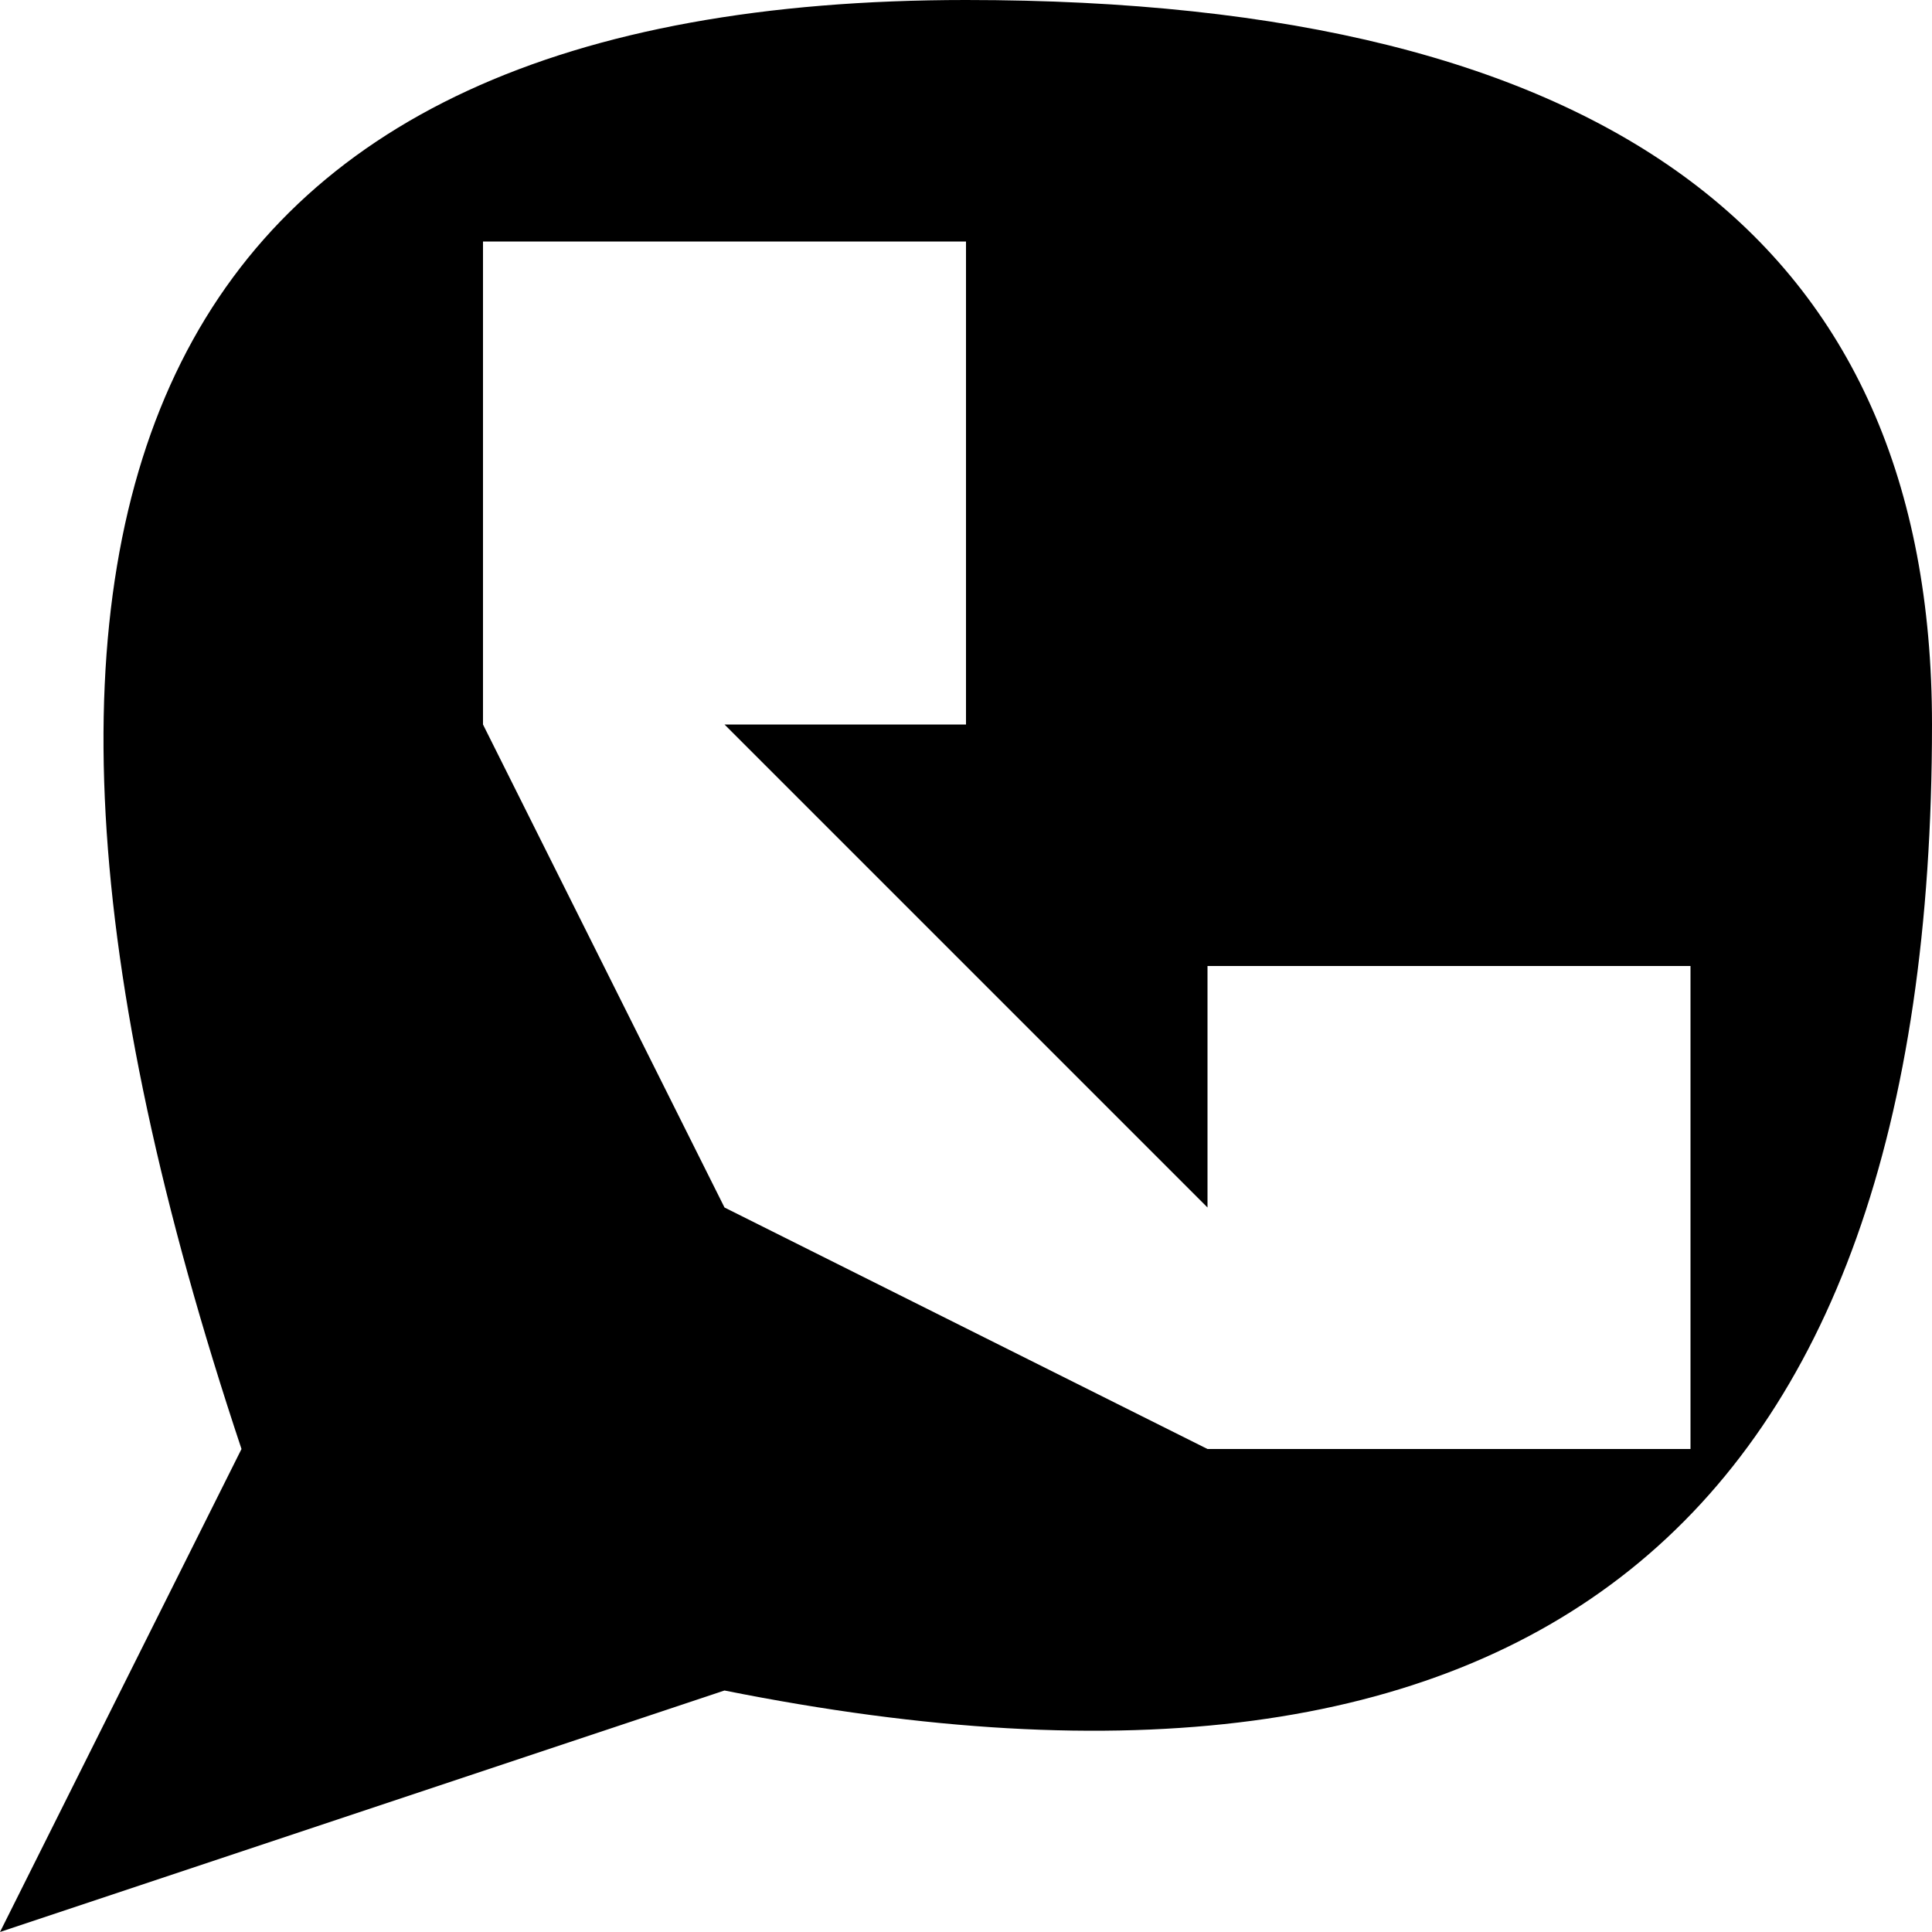
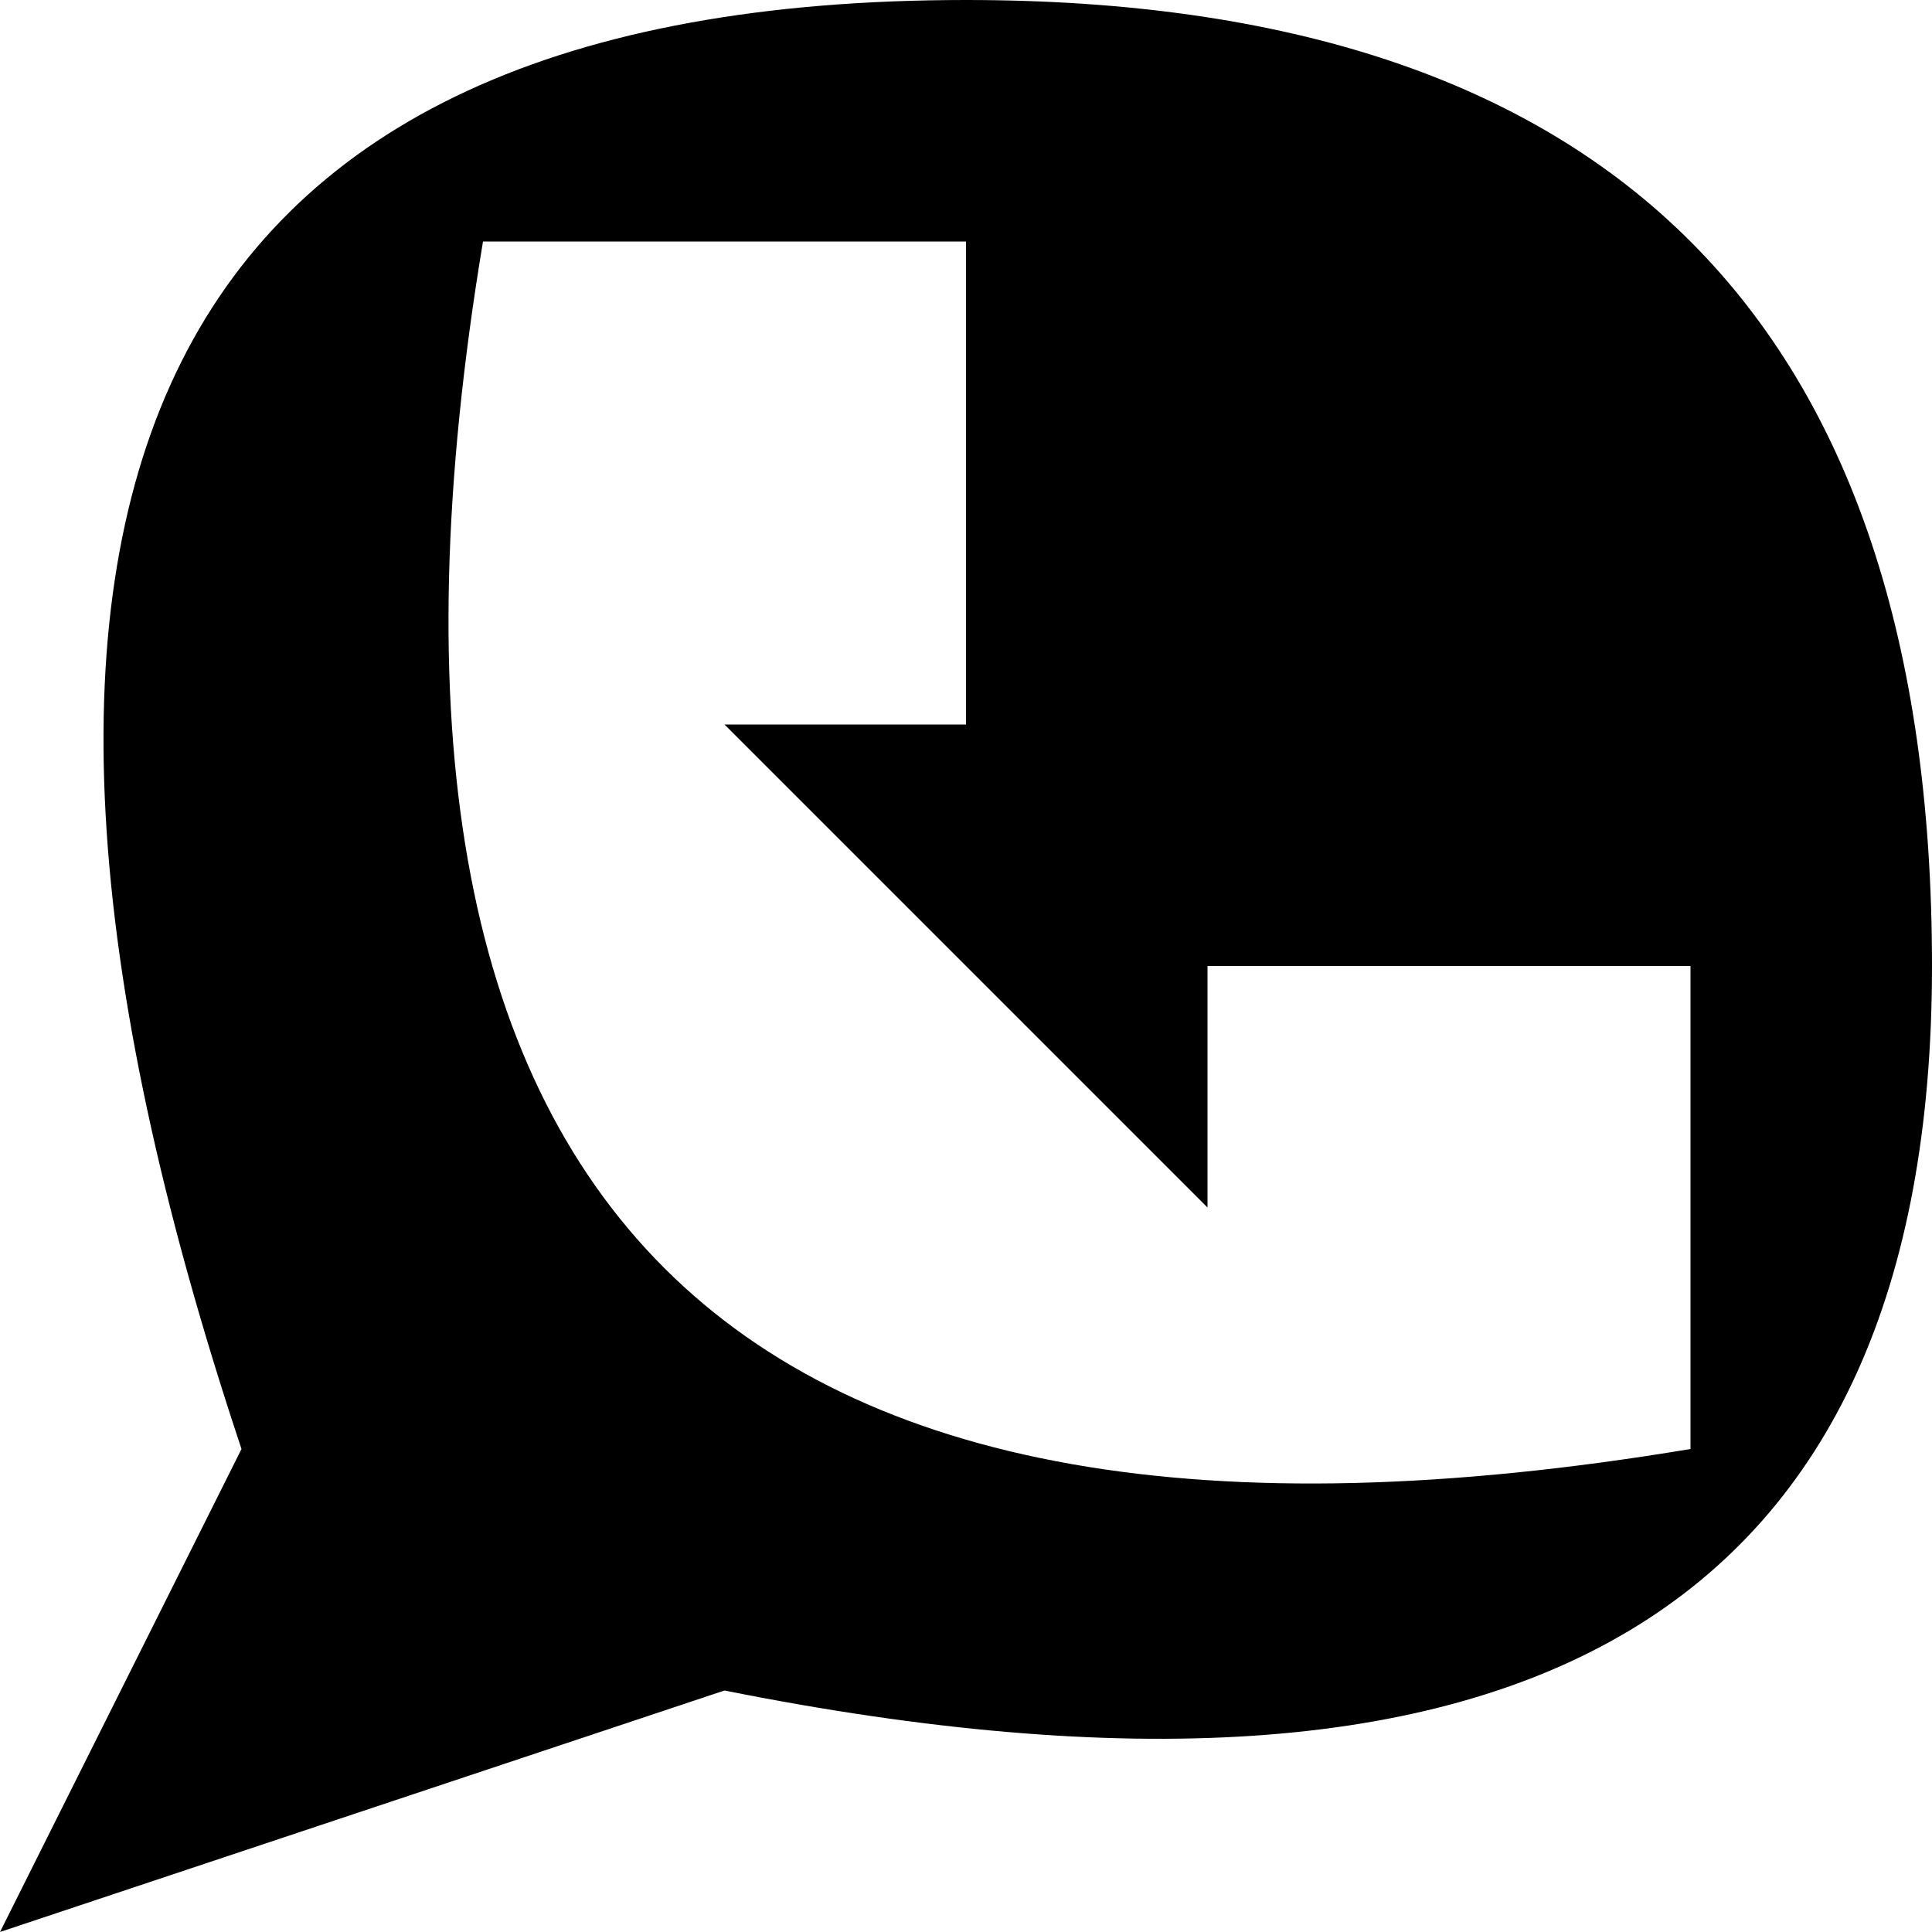
<svg xmlns="http://www.w3.org/2000/svg" viewBox="0 0 8 8">
-   <path d="M3,7Q8,8,8,3Q8,0,4,0Q-1,0,1,6L0,8M3,5L2,3L2,1L4,1L4,3L3,3L5,5L5,4L7,4L7,6L5,6" />
+   <path d="M3,7Q8,8,8,4Q8,0,4,0Q-1,0,1,6L0,8M7,6Q1,7,2,1L4,1L4,3L3,3L5,5L5,4L7,4" />
</svg>
